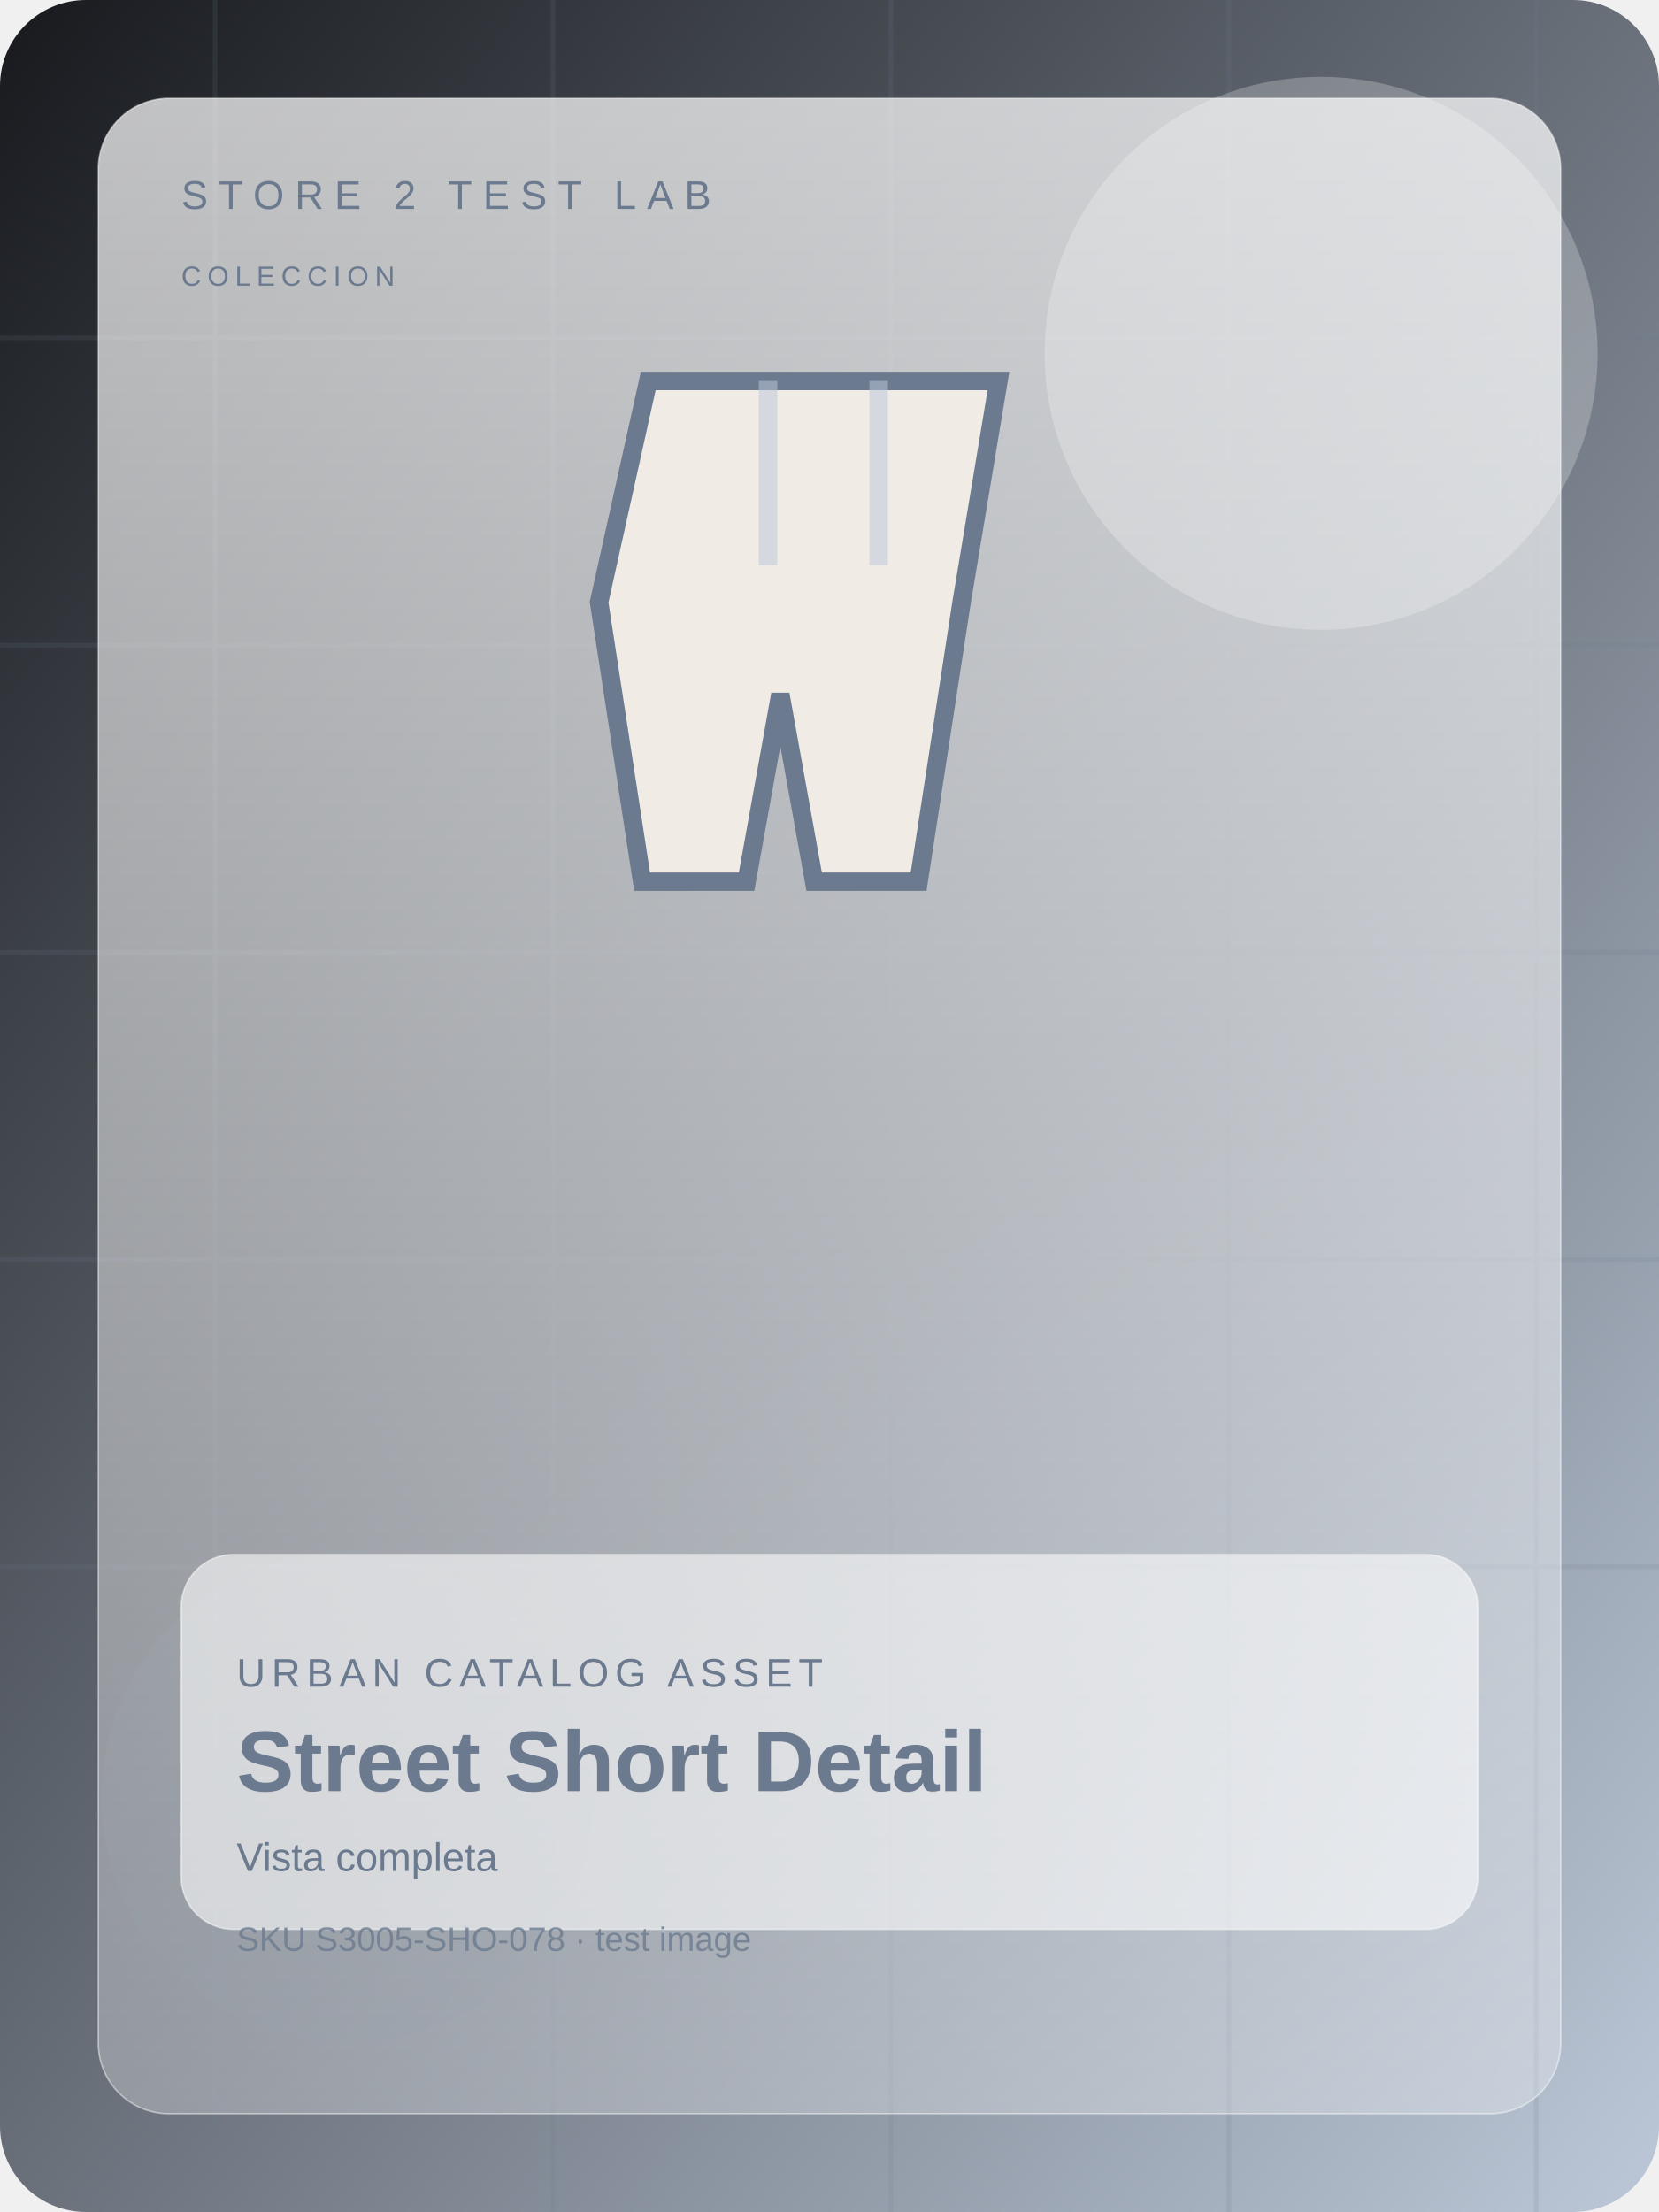
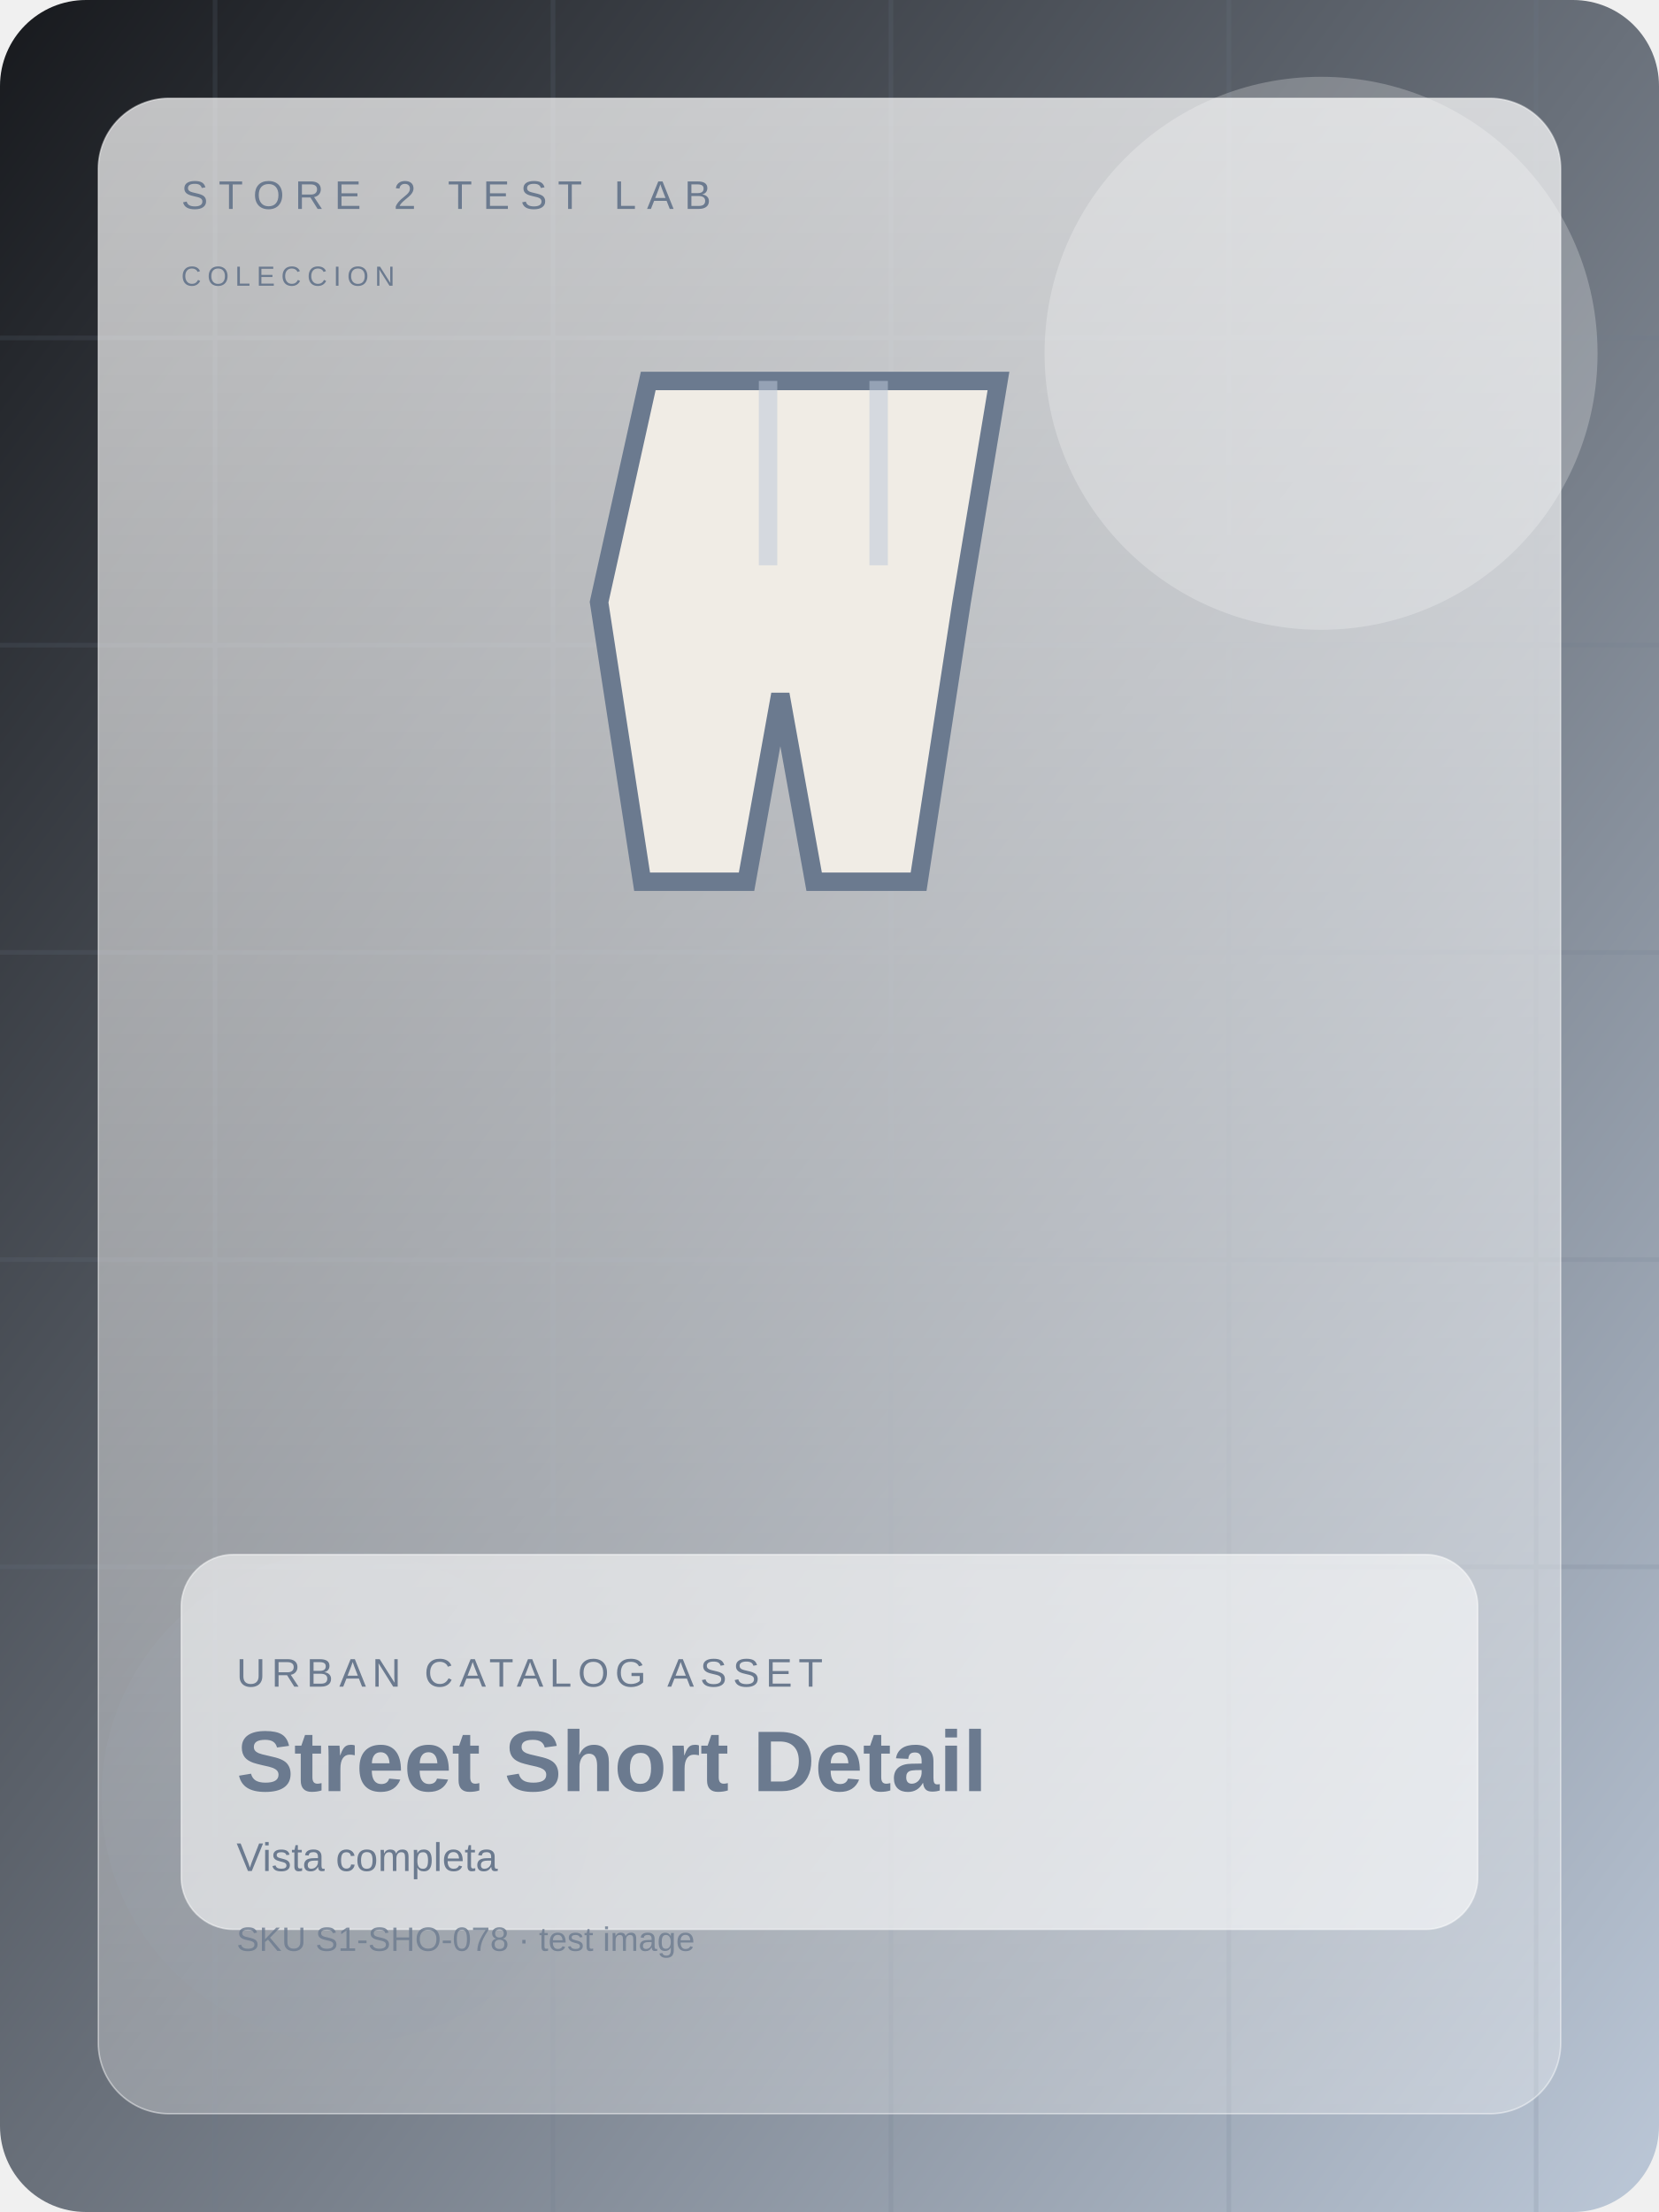
<svg xmlns="http://www.w3.org/2000/svg" width="1200" height="1600" viewBox="0 0 1080 1440" fill="none">
  <defs>
    <linearGradient id="bg" x1="0" y1="0" x2="1" y2="1">
      <stop offset="0%" stop-color="#17191d" />
      <stop offset="100%" stop-color="#bcc8d8" />
    </linearGradient>
    <linearGradient id="panel" x1="0" y1="0" x2="0" y2="1">
      <stop offset="0%" stop-color="rgba(255,255,255,0.72)" />
      <stop offset="100%" stop-color="rgba(255,255,255,0.28)" />
    </linearGradient>
  </defs>
  <rect width="1080" height="1440" rx="56" fill="url(#bg)" />
  <g opacity="0.16" stroke="#6b7a8f" stroke-width="3">
    <path d="M0 220h1080" />
    <path d="M0 420h1080" />
    <path d="M0 620h1080" />
    <path d="M0 820h1080" />
    <path d="M0 1020h1080" />
    <path d="M140 0v1440" />
    <path d="M360 0v1440" />
    <path d="M580 0v1440" />
    <path d="M800 0v1440" />
    <path d="M1000 0v1440" />
  </g>
  <circle cx="860" cy="230" r="180" fill="#ffffff" opacity="0.24" />
  <circle cx="226" cy="1170" r="160" fill="#6b7a8f" opacity="0.15" />
  <rect x="64" y="64" width="952" height="1312" rx="46" fill="url(#panel)" stroke="rgba(255,255,255,0.46)" />
  <text x="118" y="136" fill="#6b7a8f" font-size="26" font-family="Arial, sans-serif" letter-spacing="7">STORE 2 TEST LAB</text>
  <text x="118" y="186" fill="#6b7a8f" font-size="18" font-family="Arial, sans-serif" letter-spacing="4">COLECCION</text>
  <g transform="translate(0 28)">
    <path d="M422 220h228l-24 144-28 182h-68l-22-122-22 122h-68l-28-182z" fill="#f0ece5" stroke="#6b7a8f" stroke-width="12" />
    <path d="M500 220v120m72-120v120" stroke="#bcc8d8" stroke-width="12" opacity="0.52" />
  </g>
  <rect x="118" y="1012" width="844" height="244" rx="34" fill="rgba(255,255,255,0.58)" stroke="rgba(255,255,255,0.48)" />
  <text x="154" y="1098" fill="#6b7a8f" font-size="26" font-family="Arial, sans-serif" letter-spacing="4">URBAN CATALOG ASSET</text>
  <text x="154" y="1166" fill="#6b7a8f" font-size="56" font-weight="700" font-family="Arial, sans-serif">Street Short Detail</text>
  <text x="154" y="1218" fill="#6b7a8f" font-size="26" font-family="Arial, sans-serif">Vista completa</text>
-   <text x="154" y="1270" fill="#6b7a8f" font-size="22" font-family="Arial, sans-serif" opacity="0.8">SKU S3005-SHO-078 · test image</text>
+   <text x="154" y="1270" fill="#6b7a8f" font-size="22" font-family="Arial, sans-serif" opacity="0.8">SKU S1-SHO-078 · test image</text>
</svg>
